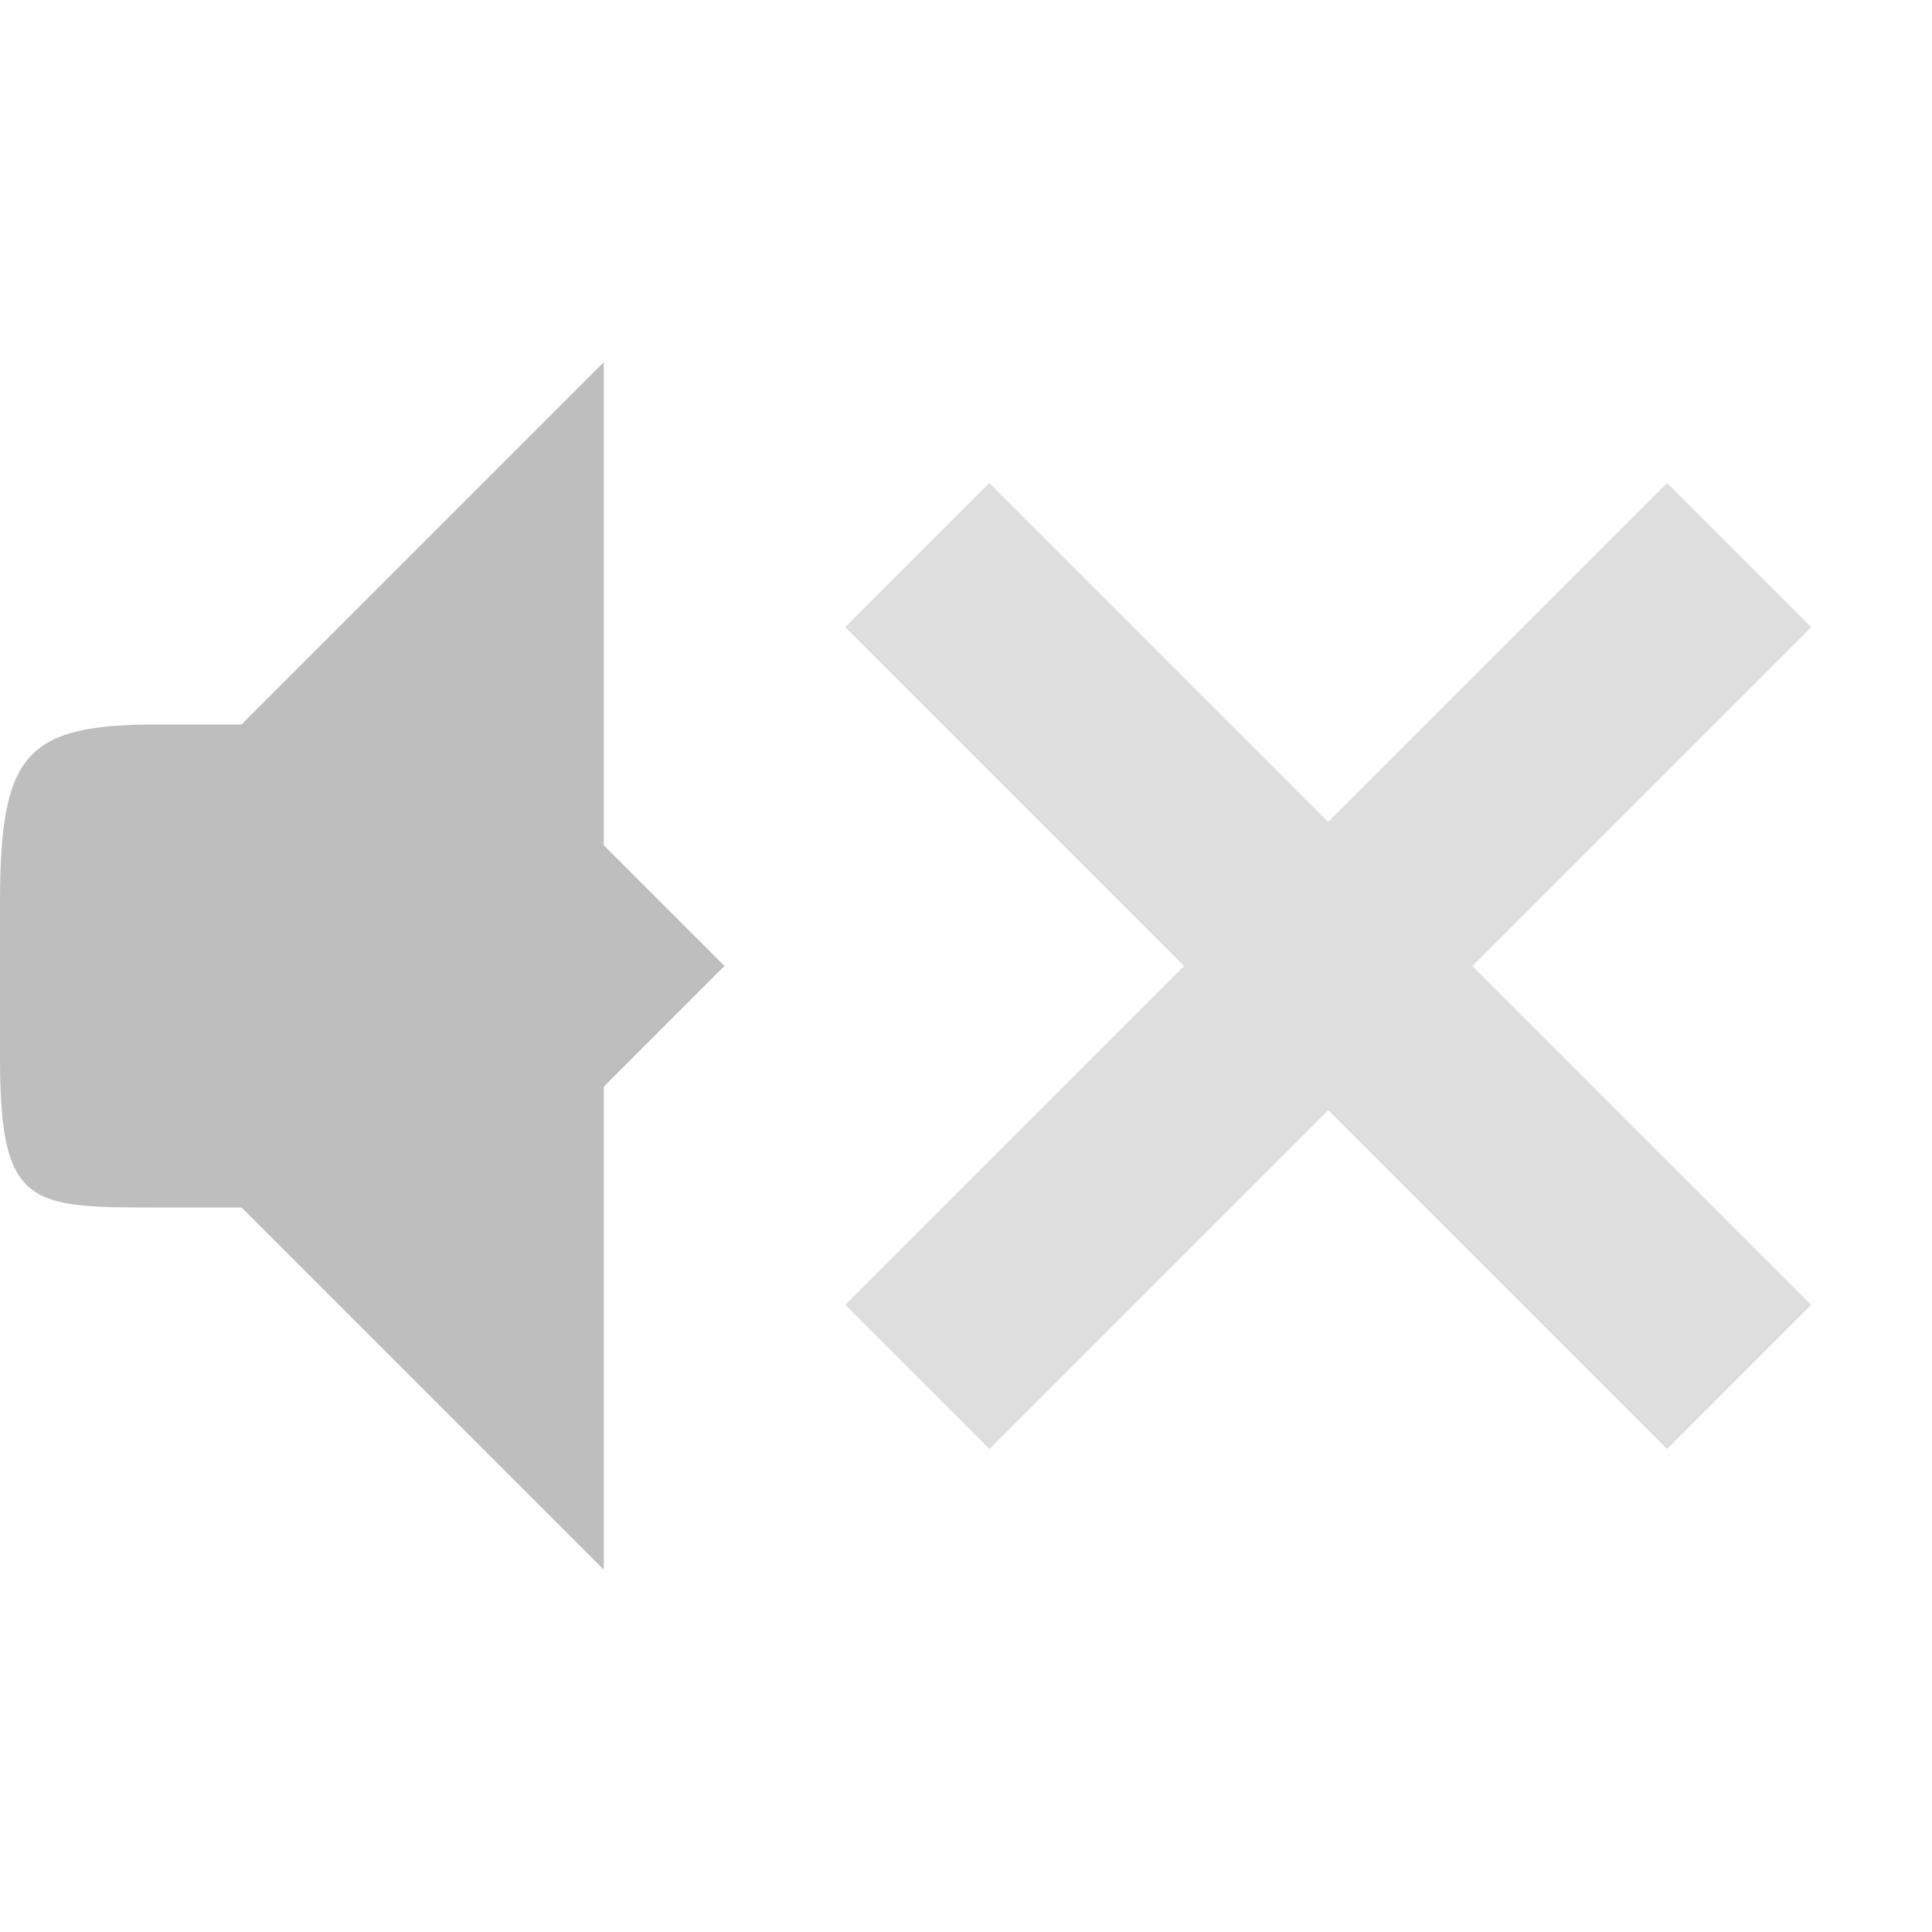
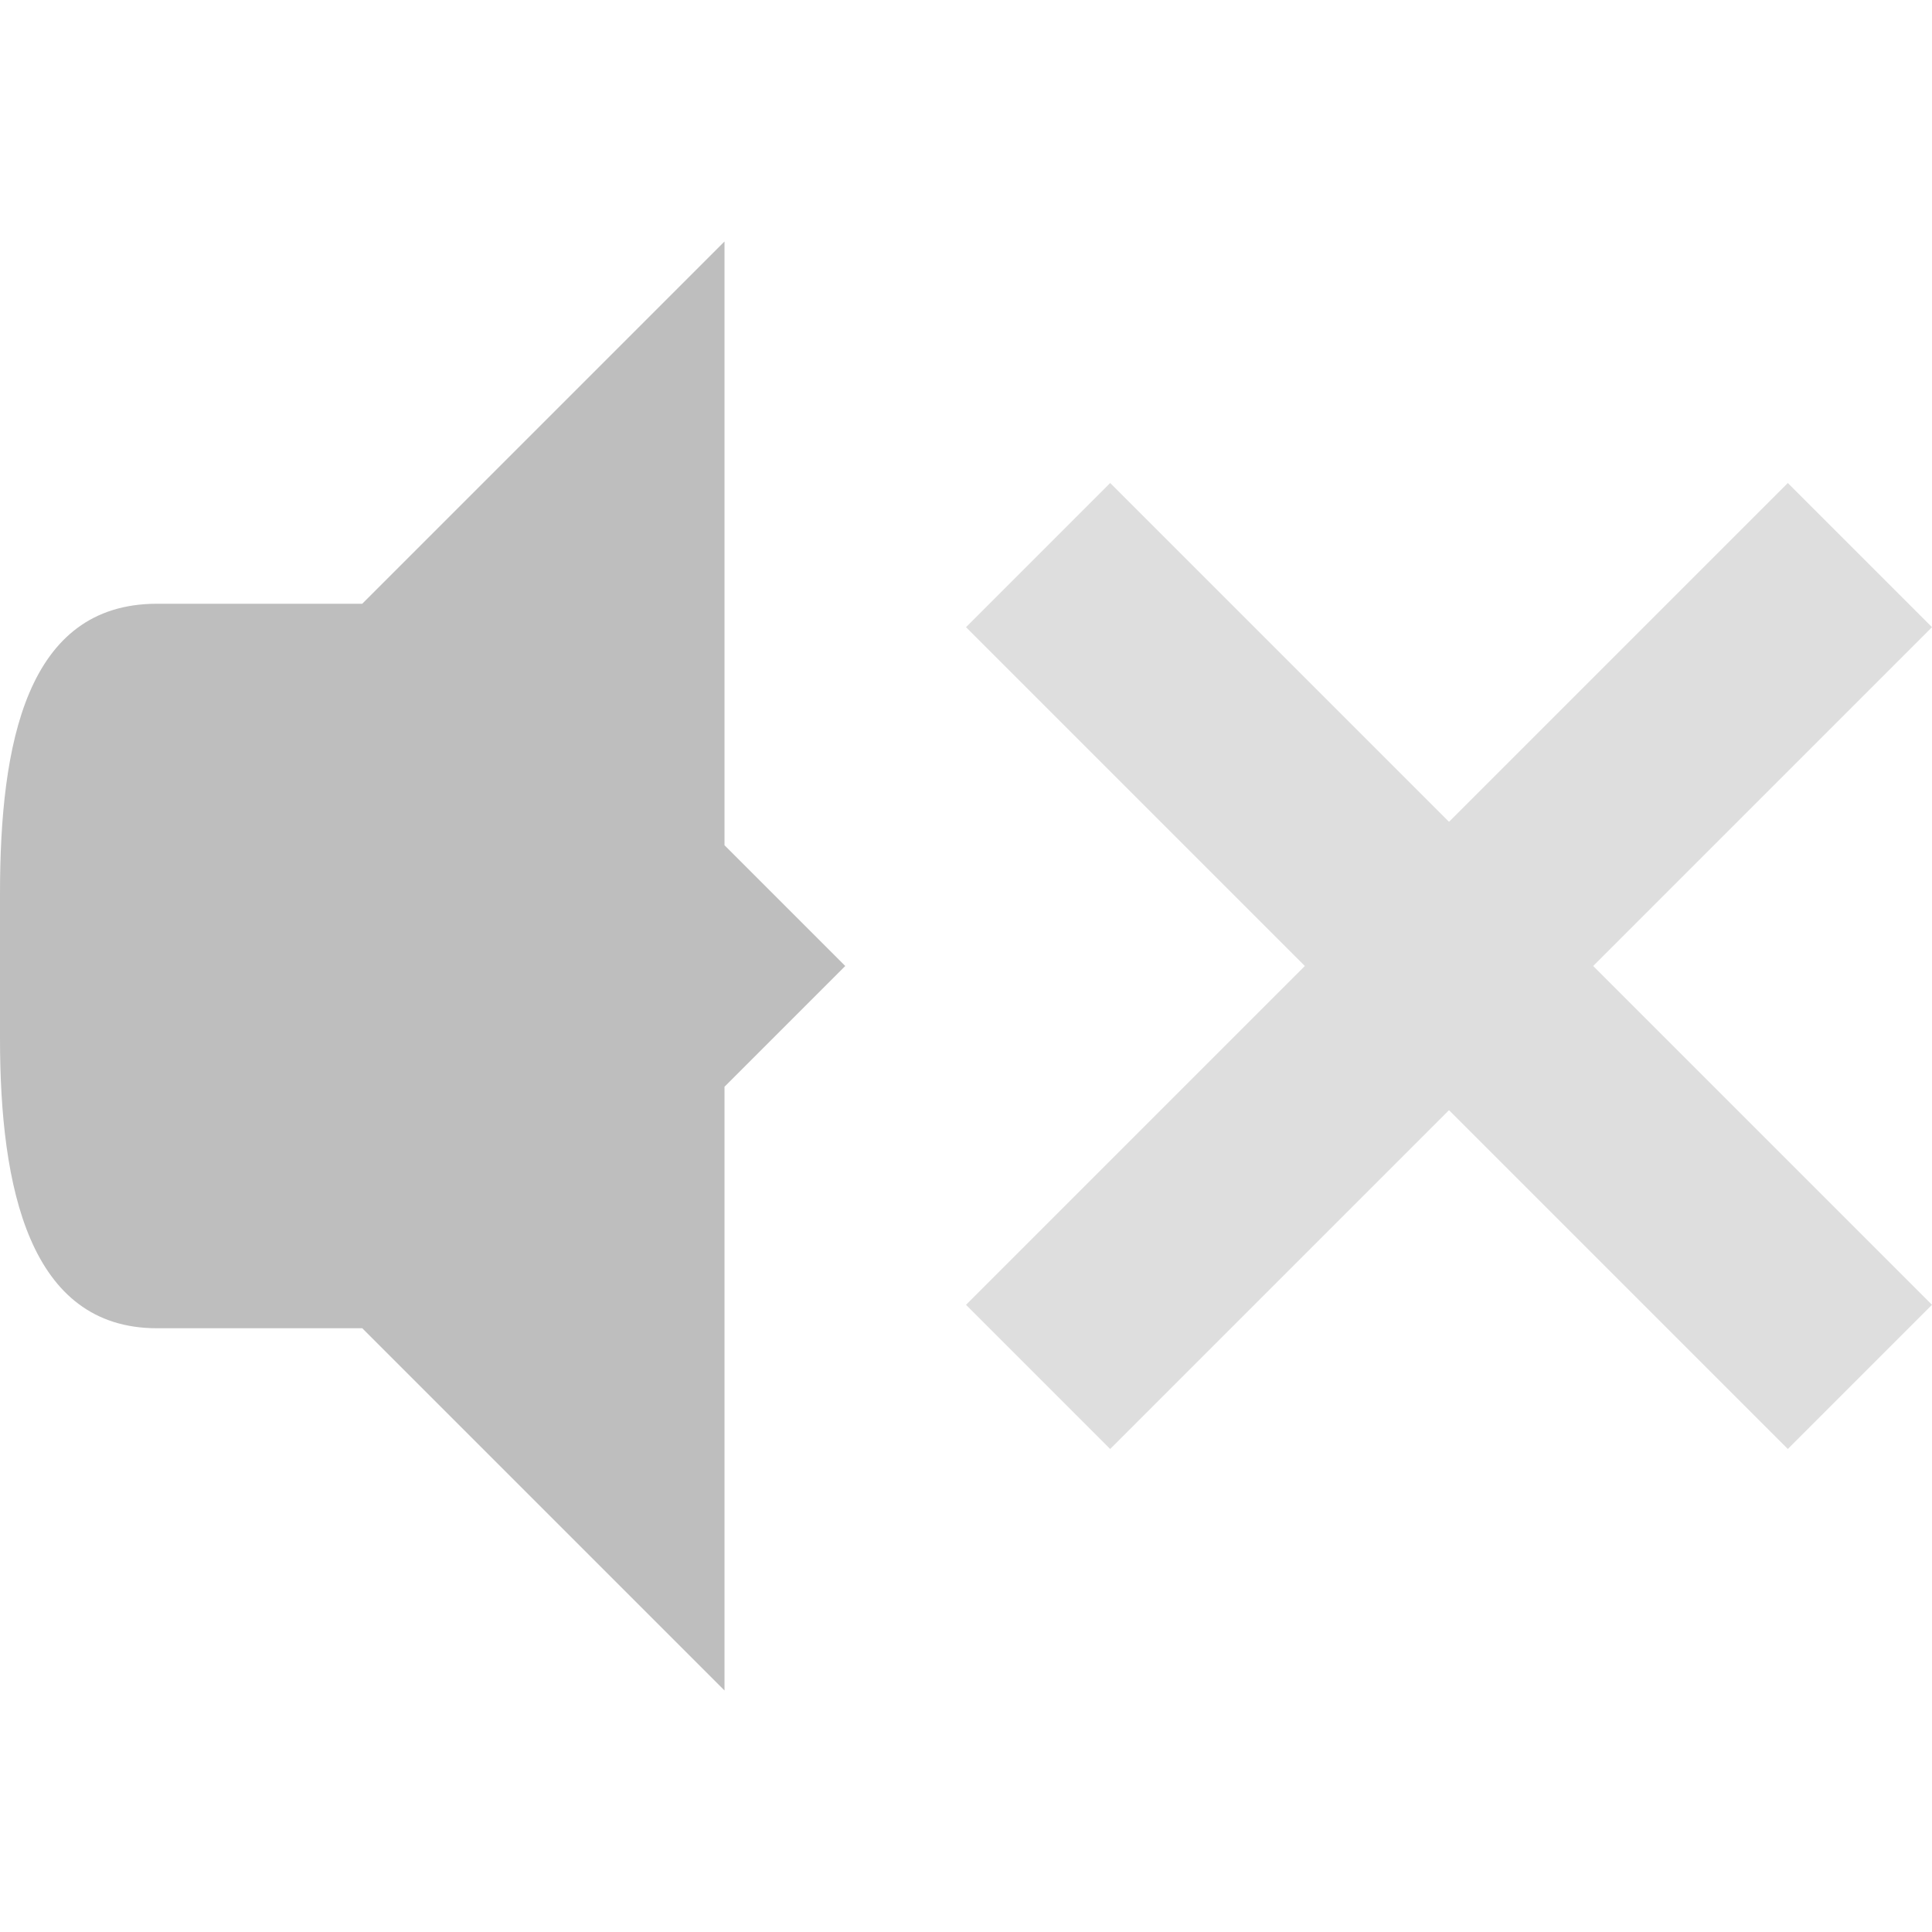
- <svg xmlns="http://www.w3.org/2000/svg" width="16" viewBox="0 0 16 16" height="16">
-   <g>
-     <path d="M 5,3 2,6 2,10 5,13 5,9 6,8 5,7 z" fill="#bebebe" />
-     <path d="M 1.3,6 C 0.217,6 0,6.236 0,7.473 l 0,1.286 C 0,9.996 0.243,10 1.3,10 L 3,10 3,6 z" fill="#bebebe" />
-   </g>
-   <path d="M 8.194,4 7,5.194 9.806,8 7,10.806 8.194,12 11,9.194 13.806,12 15,10.806 12.194,8 15,5.194 13.806,4 11,6.806 z" opacity="0.5" fill="#bebebe" color="#000000" />
+ <svg xmlns="http://www.w3.org/2000/svg" width="16" viewBox="0 0 16 16" height="16" id="svg2" version="1.1">
+   <defs id="defs4" />
+   <path d="M 6,2 2,6 2,10 6,14 6,9 7,8 6,7 Z" id="path18" style="fill:#bebebe" />
+   <path d="M 1.3,5 C 0.217,5 0,6.163 0,7.4 L 0,8.6 C 0,9.837 0.243,11 1.3,11 L 3,11 3,5 Z" id="path20" style="fill:#bebebe" />
+   <path style="color:#000000;opacity:0.5;fill:#bebebe" d="M 9.194,4 8,5.194 10.806,8 8,10.806 9.194,12 12,9.194 14.806,12 16,10.806 13.194,8 16,5.194 14.806,4 12,6.806 Z" id="path10" />
</svg>
